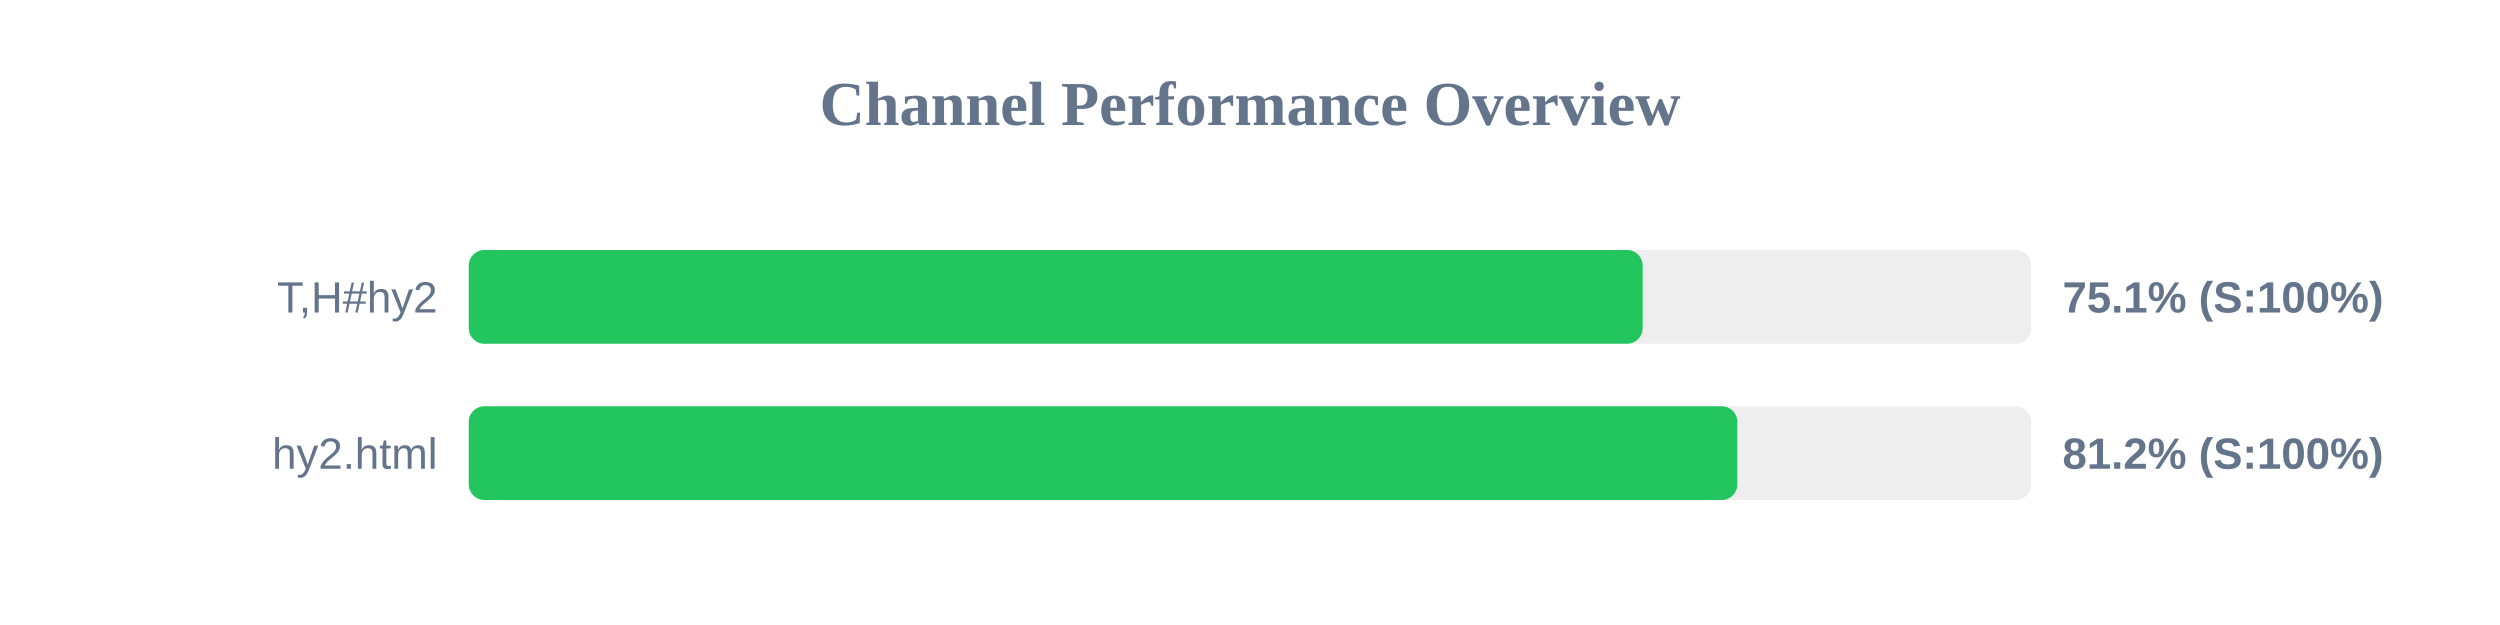
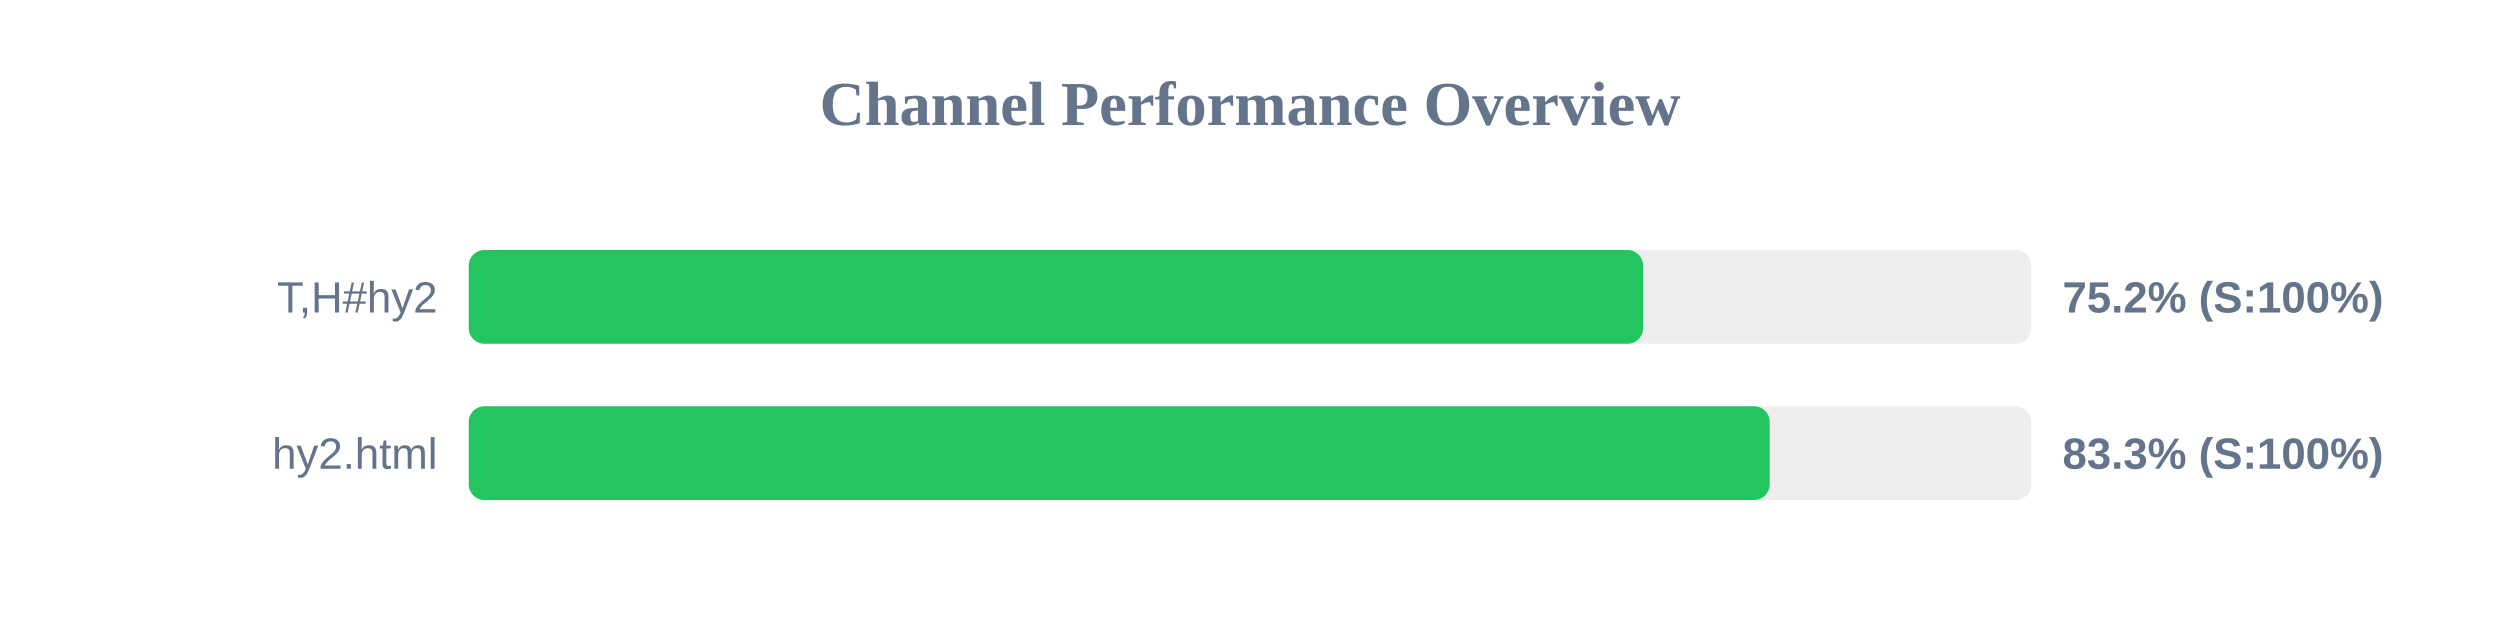
<svg xmlns="http://www.w3.org/2000/svg" width="800" height="200" version="1.1">
  <style>
        .row { font: 14px Arial; fill: #64748b; }
        .score { font: bold 14px Arial; fill: #64748b; }
    </style>
  <text x="400" y="40" text-anchor="middle" font-size="20px" font-weight="bold" fill="#64748b">Channel Performance Overview</text>
  <rect x="150" y="80" width="500" height="30" fill="#eee" rx="5" />
-   <rect x="150" y="80" width="375.65" height="30" fill="#22c55e" rx="5" />
+   <rect x="150" y="80" width="375.8" height="30" fill="#22c55e" rx="5" />
  <text x="140" y="100" text-anchor="end" class="row">T,H#hy2</text>
-   <text x="660" y="100" text-anchor="start" class="score">75.1% (S:100%)</text>
+   <text x="660" y="100" text-anchor="start" class="score">75.2% (S:100%)</text>
  <rect x="150" y="130" width="500" height="30" fill="#eee" rx="5" />
-   <rect x="150" y="130" width="405.95" height="30" fill="#22c55e" rx="5" />
+   <rect x="150" y="130" width="416.3" height="30" fill="#22c55e" rx="5" />
  <text x="140" y="150" text-anchor="end" class="row">hy2.html</text>
-   <text x="660" y="150" text-anchor="start" class="score">81.2% (S:100%)</text>
+   <text x="660" y="150" text-anchor="start" class="score">83.3% (S:100%)</text>
</svg>
